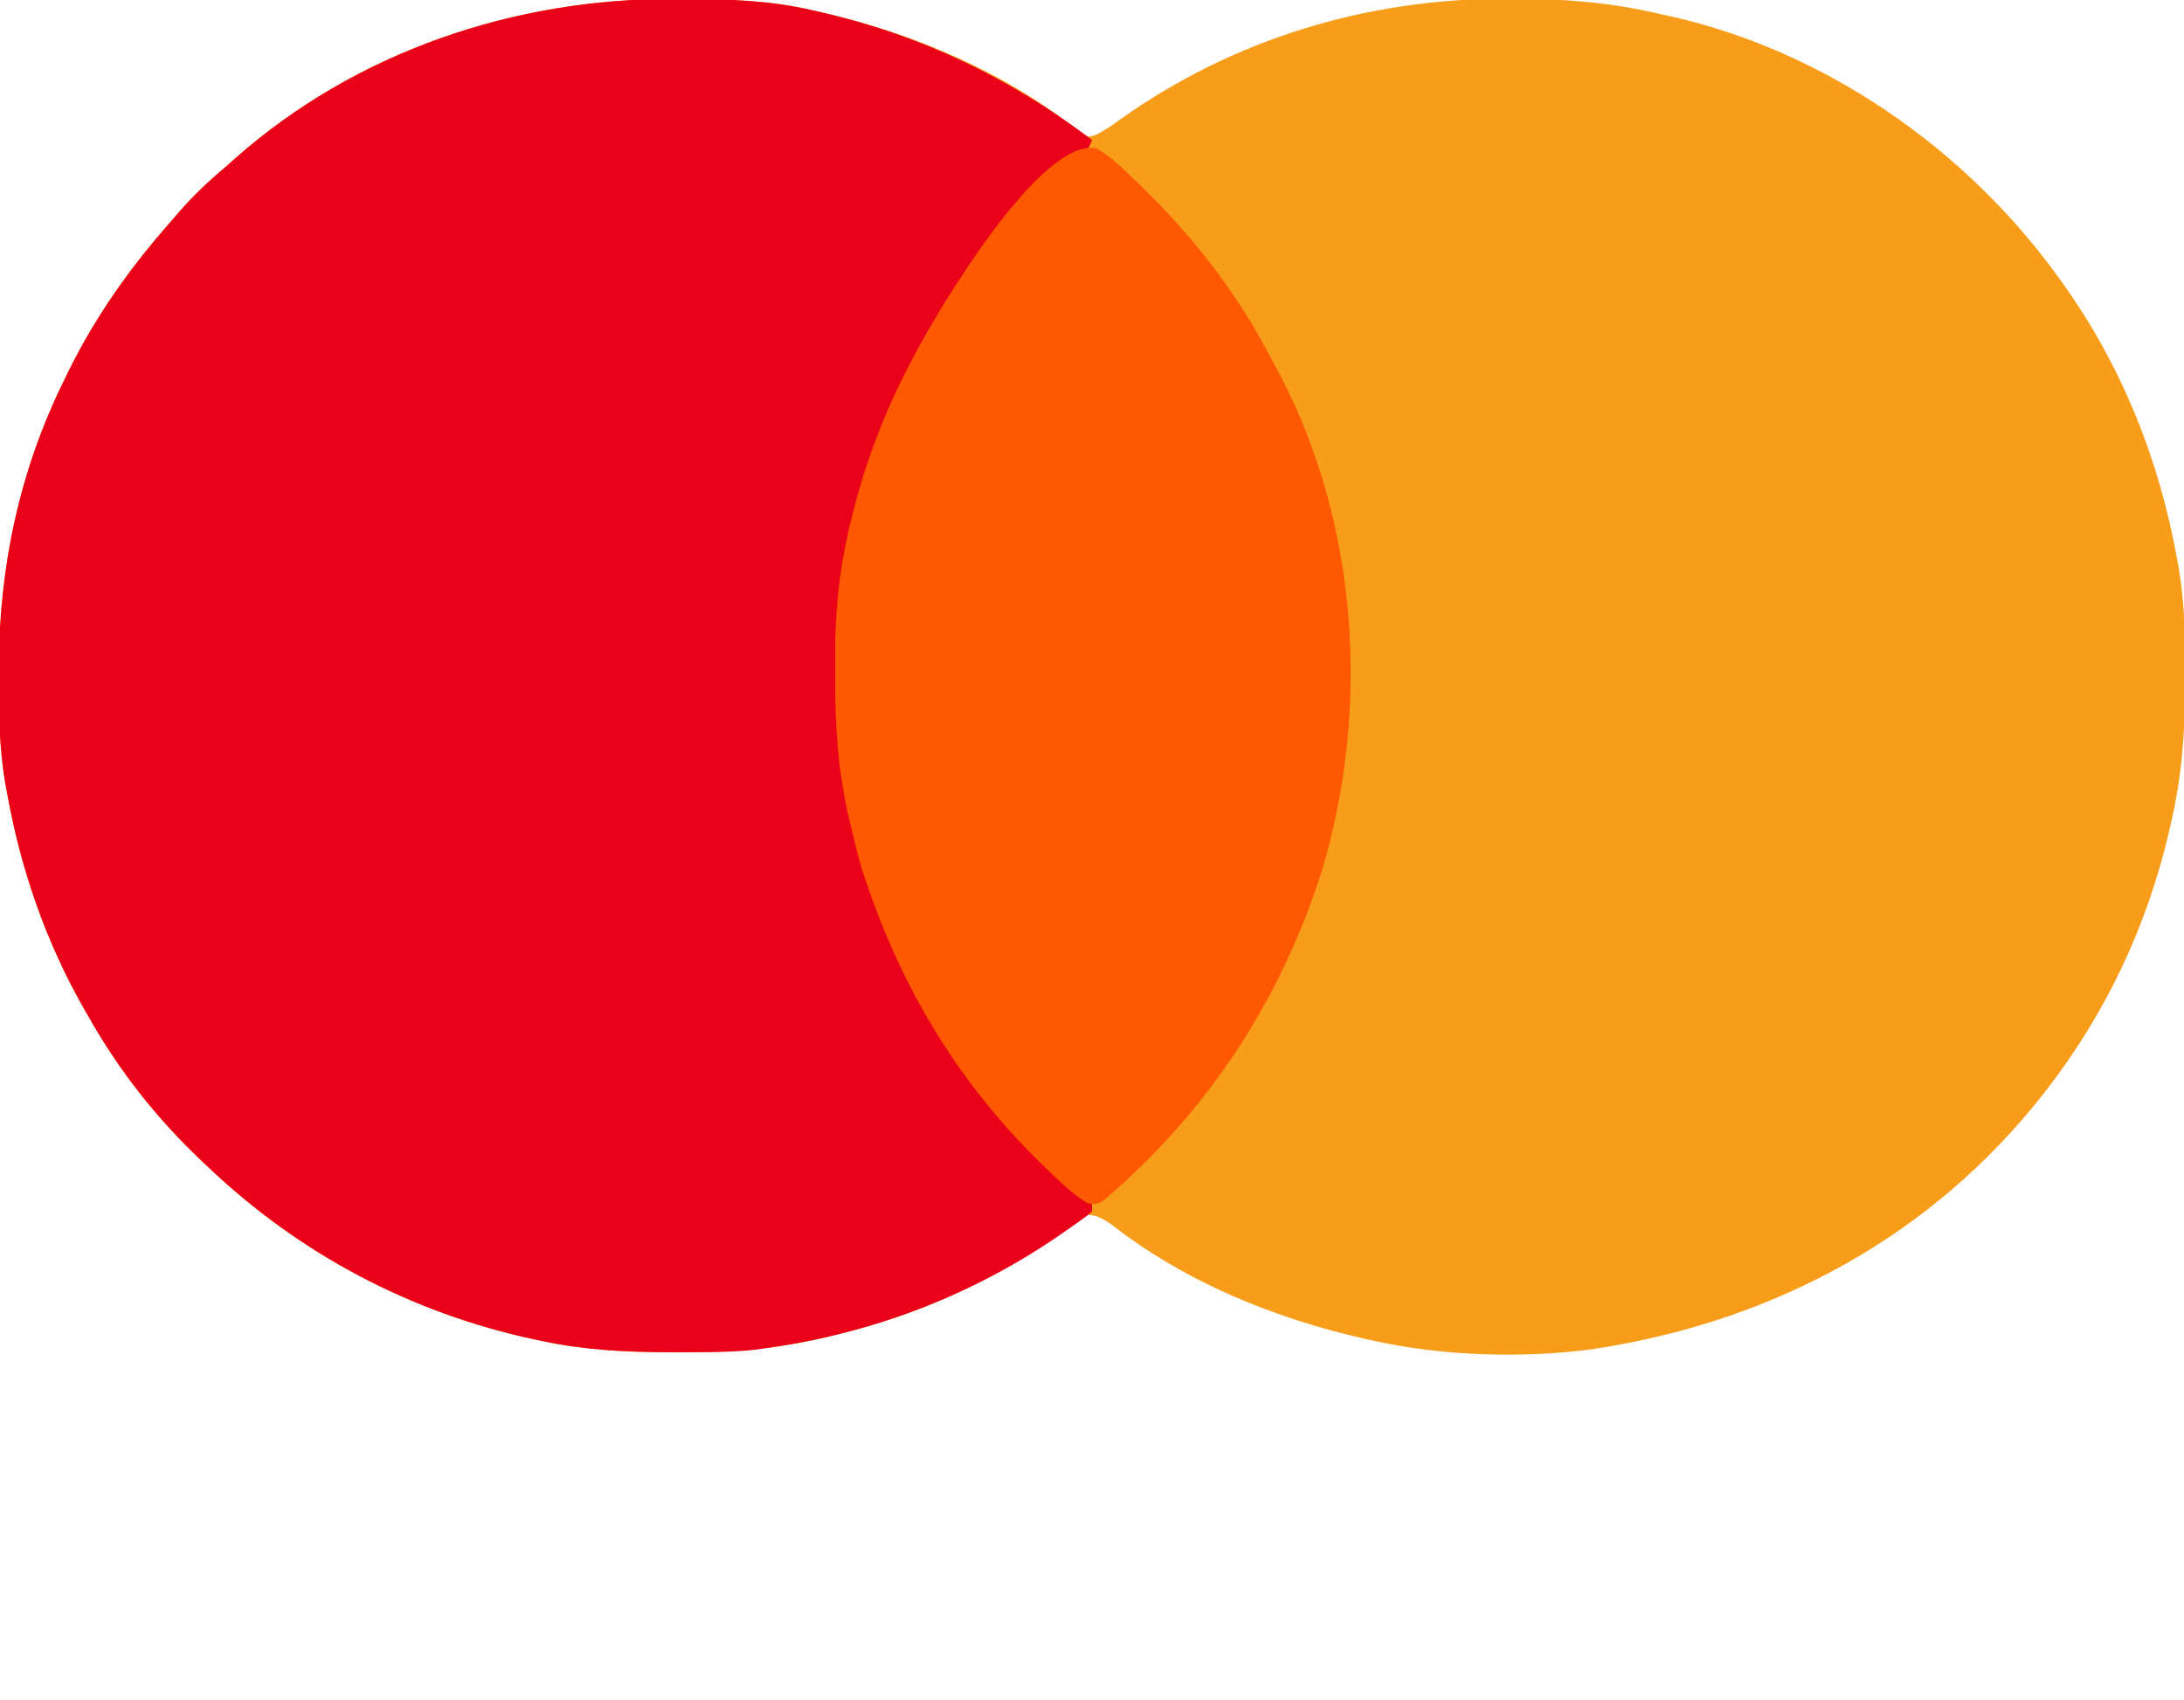
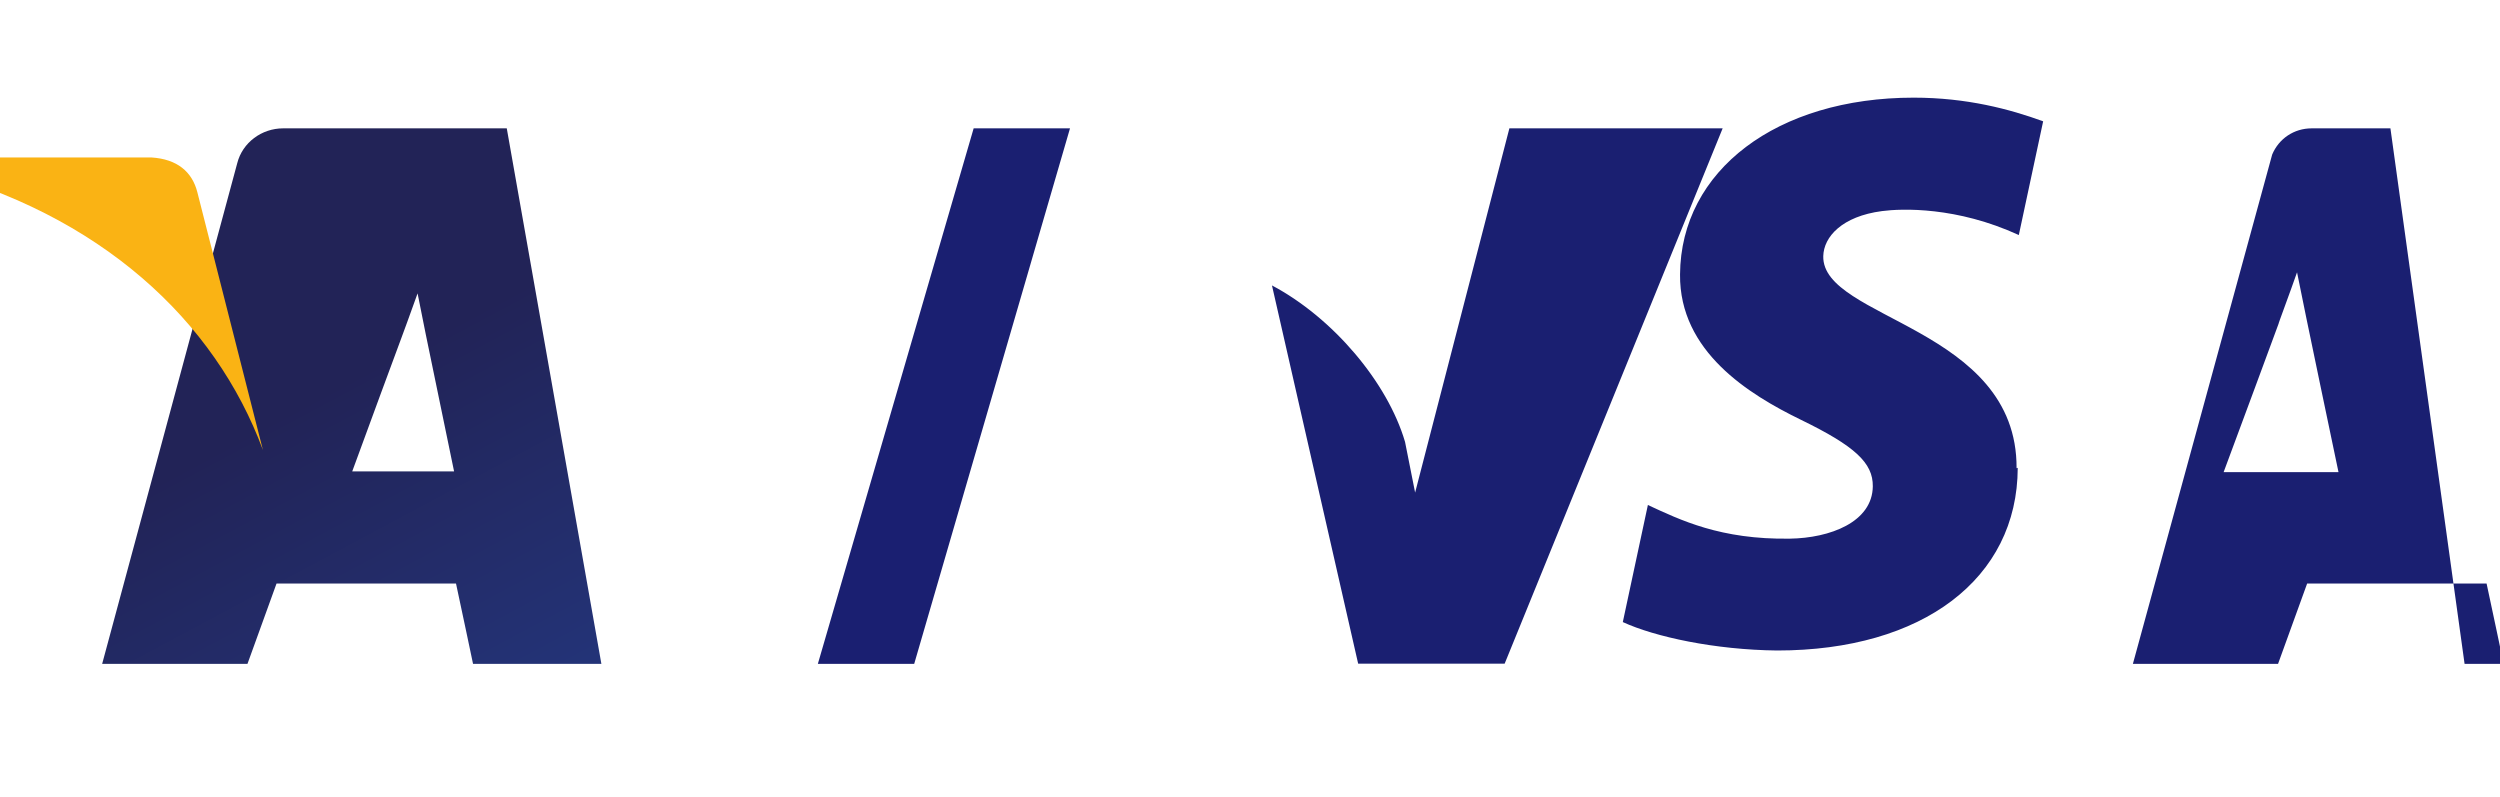
- <svg xmlns="http://www.w3.org/2000/svg" height="498" version="1.1" width="640">
-   <path d="M0 0 C0.884 0.002 1.767 0.004 2.678 0.006 C15.435 0.05 27.841 0.389 40.312 3.312 C41.081 3.484 41.85 3.656 42.643 3.833 C70.242 10.105 97.037 21.536 119.199 39.328 C121.327 40.591 121.327 40.591 123.816 39.672 C126.23 38.358 128.363 36.958 130.562 35.312 C163.864 11.638 203.064 -0.153 243.75 -0.062 C245.066 -0.062 245.066 -0.062 246.408 -0.062 C260.72 -0.028 274.342 1.035 288.312 4.312 C289.128 4.489 289.943 4.666 290.784 4.848 C336.394 14.773 378.107 43.611 405.312 81.312 C405.728 81.884 406.144 82.455 406.572 83.043 C423.975 107.245 435.1 135.014 440.312 164.312 C440.497 165.327 440.681 166.342 440.87 167.388 C442.519 177.494 442.71 187.475 442.688 197.688 C442.687 198.567 442.687 199.446 442.687 200.352 C442.653 214.665 441.67 228.351 438.312 242.312 C438.131 243.101 437.949 243.889 437.761 244.702 C431.366 271.832 419.35 297.278 402.312 319.312 C401.656 320.161 401.656 320.161 400.987 321.027 C368.473 362.41 322.909 387.053 271.312 395.312 C270.615 395.424 269.918 395.536 269.2 395.652 C248.749 398.409 225.428 397.716 205.312 393.312 C204.398 393.114 203.483 392.915 202.541 392.71 C175.99 386.743 149.61 376.028 128.055 359.176 C125.239 357.263 123.714 356.296 120.312 356.312 C117.63 357.86 117.63 357.86 115 360.188 C107.941 365.851 100.286 370.078 92.312 374.312 C91.169 374.931 90.026 375.55 88.848 376.188 C75.383 383.226 61.366 388.023 46.625 391.625 C45.641 391.867 44.657 392.11 43.643 392.36 C29.343 395.69 15.246 396.696 0.625 396.625 C-0.553 396.622 -0.553 396.622 -1.754 396.619 C-14.271 396.571 -26.411 395.933 -38.688 393.312 C-39.51 393.141 -40.333 392.969 -41.181 392.792 C-77.334 385.033 -109.896 367.761 -136.688 342.312 C-137.209 341.823 -137.731 341.334 -138.269 340.83 C-151.565 328.294 -162.694 314.249 -171.688 298.312 C-172.07 297.652 -172.452 296.991 -172.846 296.31 C-184.264 276.432 -191.676 254.863 -195.688 232.312 C-195.964 230.789 -195.964 230.789 -196.245 229.235 C-197.89 219.15 -198.087 209.191 -198.062 199 C-198.062 198.12 -198.061 197.24 -198.06 196.334 C-197.962 166.491 -192.012 138.14 -178.688 111.312 C-178.34 110.6 -177.992 109.888 -177.633 109.155 C-169.665 92.974 -159.601 78.805 -147.688 65.312 C-146.966 64.468 -146.244 63.624 -145.5 62.754 C-141.224 57.802 -136.69 53.515 -131.688 49.312 C-130.765 48.49 -129.842 47.668 -128.891 46.82 C-93.414 15.426 -46.96 -0.201 0 0 Z " fill="#F79D1A" transform="translate(197.6875,-0.3125)" />
-   <path d="M0 0 C0.884 0.002 1.767 0.004 2.678 0.006 C15.435 0.05 27.841 0.389 40.312 3.312 C41.081 3.484 41.85 3.656 42.643 3.833 C71.954 10.494 98.417 23.188 122.312 41.312 C121.067 45.048 119.601 45.868 116.5 48.25 C96.851 63.974 82.05 84.218 70.312 106.312 C69.964 106.954 69.616 107.596 69.258 108.257 C61.568 122.488 56.317 137.42 52.5 153.125 C52.208 154.322 52.208 154.322 51.909 155.544 C48.82 169.001 47.905 182.314 47.938 196.062 C47.937 196.862 47.937 197.662 47.937 198.486 C47.979 218.103 49.885 237.666 56.312 256.312 C56.822 257.884 57.331 259.455 57.84 261.027 C61.452 271.974 65.802 282.194 71.312 292.312 C71.794 293.213 71.794 293.213 72.285 294.131 C84.124 316.185 100.452 336.088 120.223 351.465 C120.912 352.075 121.602 352.684 122.312 353.312 C122.312 353.973 122.312 354.632 122.312 355.312 C121.006 356.498 121.006 356.498 119.156 357.816 C118.472 358.305 117.788 358.794 117.084 359.297 C115.959 360.078 115.959 360.078 114.812 360.875 C114.038 361.414 113.263 361.952 112.465 362.507 C87.001 379.971 57.88 391.012 27.312 395.312 C26.023 395.497 24.734 395.681 23.406 395.871 C15.993 396.657 8.509 396.557 1.062 396.562 C-0.142 396.564 -0.142 396.564 -1.37 396.565 C-14.029 396.548 -26.27 395.963 -38.688 393.312 C-39.51 393.141 -40.333 392.969 -41.181 392.792 C-77.334 385.033 -109.896 367.761 -136.688 342.312 C-137.209 341.823 -137.731 341.334 -138.269 340.83 C-151.565 328.294 -162.694 314.249 -171.688 298.312 C-172.07 297.652 -172.452 296.991 -172.846 296.31 C-184.264 276.432 -191.676 254.863 -195.688 232.312 C-195.964 230.789 -195.964 230.789 -196.245 229.235 C-197.89 219.15 -198.087 209.191 -198.062 199 C-198.062 198.12 -198.061 197.24 -198.06 196.334 C-197.962 166.491 -192.012 138.14 -178.688 111.312 C-178.34 110.6 -177.992 109.888 -177.633 109.155 C-169.665 92.974 -159.601 78.805 -147.688 65.312 C-146.966 64.468 -146.244 63.624 -145.5 62.754 C-141.224 57.802 -136.69 53.515 -131.688 49.312 C-130.765 48.49 -129.842 47.668 -128.891 46.82 C-93.414 15.426 -46.96 -0.201 0 0 Z " fill="#EB001A" transform="translate(197.6875,-0.3125)" />
-   <path d="M0 0 C3.77 2.118 6.671 4.858 9.781 7.84 C10.442 8.468 11.102 9.096 11.783 9.743 C27.501 24.829 40.601 41.327 50.749 60.681 C51.661 62.418 52.601 64.141 53.543 65.863 C76.841 109.946 80.335 164.41 66.031 211.84 C53.886 249.987 32.417 282.667 1.789 308.578 C-0.281 309.527 -0.281 309.527 -2.562 309.125 C-6.508 306.807 -9.618 303.814 -12.906 300.652 C-13.615 299.977 -14.323 299.301 -15.053 298.605 C-39.498 275.106 -56.359 247.552 -67.281 215.527 C-67.598 214.606 -67.915 213.684 -68.242 212.734 C-69.906 207.538 -71.114 202.215 -72.344 196.902 C-72.506 196.216 -72.669 195.531 -72.837 194.824 C-75.76 181.733 -76.614 168.701 -76.542 155.336 C-76.531 152.963 -76.542 150.59 -76.555 148.217 C-76.569 134.397 -75.039 121.201 -71.594 107.777 C-71.333 106.755 -71.073 105.733 -70.804 104.68 C-66.72 89.128 -60.912 74.662 -53.281 60.527 C-52.96 59.926 -52.64 59.324 -52.309 58.705 C-45.628 46.263 -16.125 -3.341 0 0 Z " fill="#FE5900" transform="translate(321.2812,43.47266)" />
+ <svg xmlns="http://www.w3.org/2000/svg" height="207" viewBox="0 0 650 207" width="650">
+   <defs>
+     <linearGradient id="a" x1="270.97" x2="379.03" y1="2.01" y2="204.01" gradientUnits="userSpaceOnUse">
+       <stop offset="0" stop-color="#222357" />
+       <stop offset="1" stop-color="#254aa5" />
+     </linearGradient>
+   </defs>
+   <path d="m278.2 33.37-40.51 139.24h-25.05l40.51-139.24zm246.11 88.37c.18-36.69-50.67-38.72-50.26-55.15.12-5.01 4.87-10.35 15.29-11.71 5.16-.68 19.39-1.19 35.55 6.23l6.33-29.57c-8.66-3.15-19.8-6.15-33.67-6.15-35.54 0-60.56 18.9-60.74 45.98-.19 20.01 17.85 31.16 31.46 37.79 14.01 6.82 18.73 11.19 18.66 17.29-.11 9.34-11.19 13.44-21.53 13.6-18.09.29-28.58-4.88-36.95-8.75l-6.52 30.44c8.41 3.86 23.98 7.22 40.13 7.39 37.79 0 62.49-18.64 62.55-47.5zm94.39 50.87h22.09l-19.28-139.24h-20.46c-4.62 0-8.54 2.68-10.28 6.8l-36.22 132.44h37.74s6.17-17.1 7.57-20.9h46.65c1.09 4.97 4.43 20.9 4.43 20.9zm-40.56-49.85c2.97-7.9 14.32-38.67 14.32-38.67-.21.35 2.95-8.06 4.77-13.29l2.44 11.99s6.9 33.24 8.34 39.97zm-185.7-89.39-24.51 94.7-2.62-13.18c-4.55-15.49-18.74-32.27-34.6-40.68l22.41 98.34h38.09l56.68-139.18z" fill="#1a1f71" />
+   <path d="m131.76 33.37h-58.15c-5.55 0-10.57 3.68-11.93 9.07l-35.12 130.17h37.78l7.56-20.9h46.66c1.09 4.97 4.43 20.9 4.43 20.9h33.37zm-40.18 89.19c2.65-7.36 12.78-34.69 12.78-34.69s2.6-7.02 4.21-11.59l2.15 10.75s6.07 29.29 7.34 35.53z" fill="url(#a)" />
+   <path d="m51.32 50.01c-1.36-5.39-5.28-8.64-11.93-9.07h-58.15l-.47 2.99c45.26 11.58 75.17 39.48 87.59 73.08z" fill="#fab314" />
</svg>
